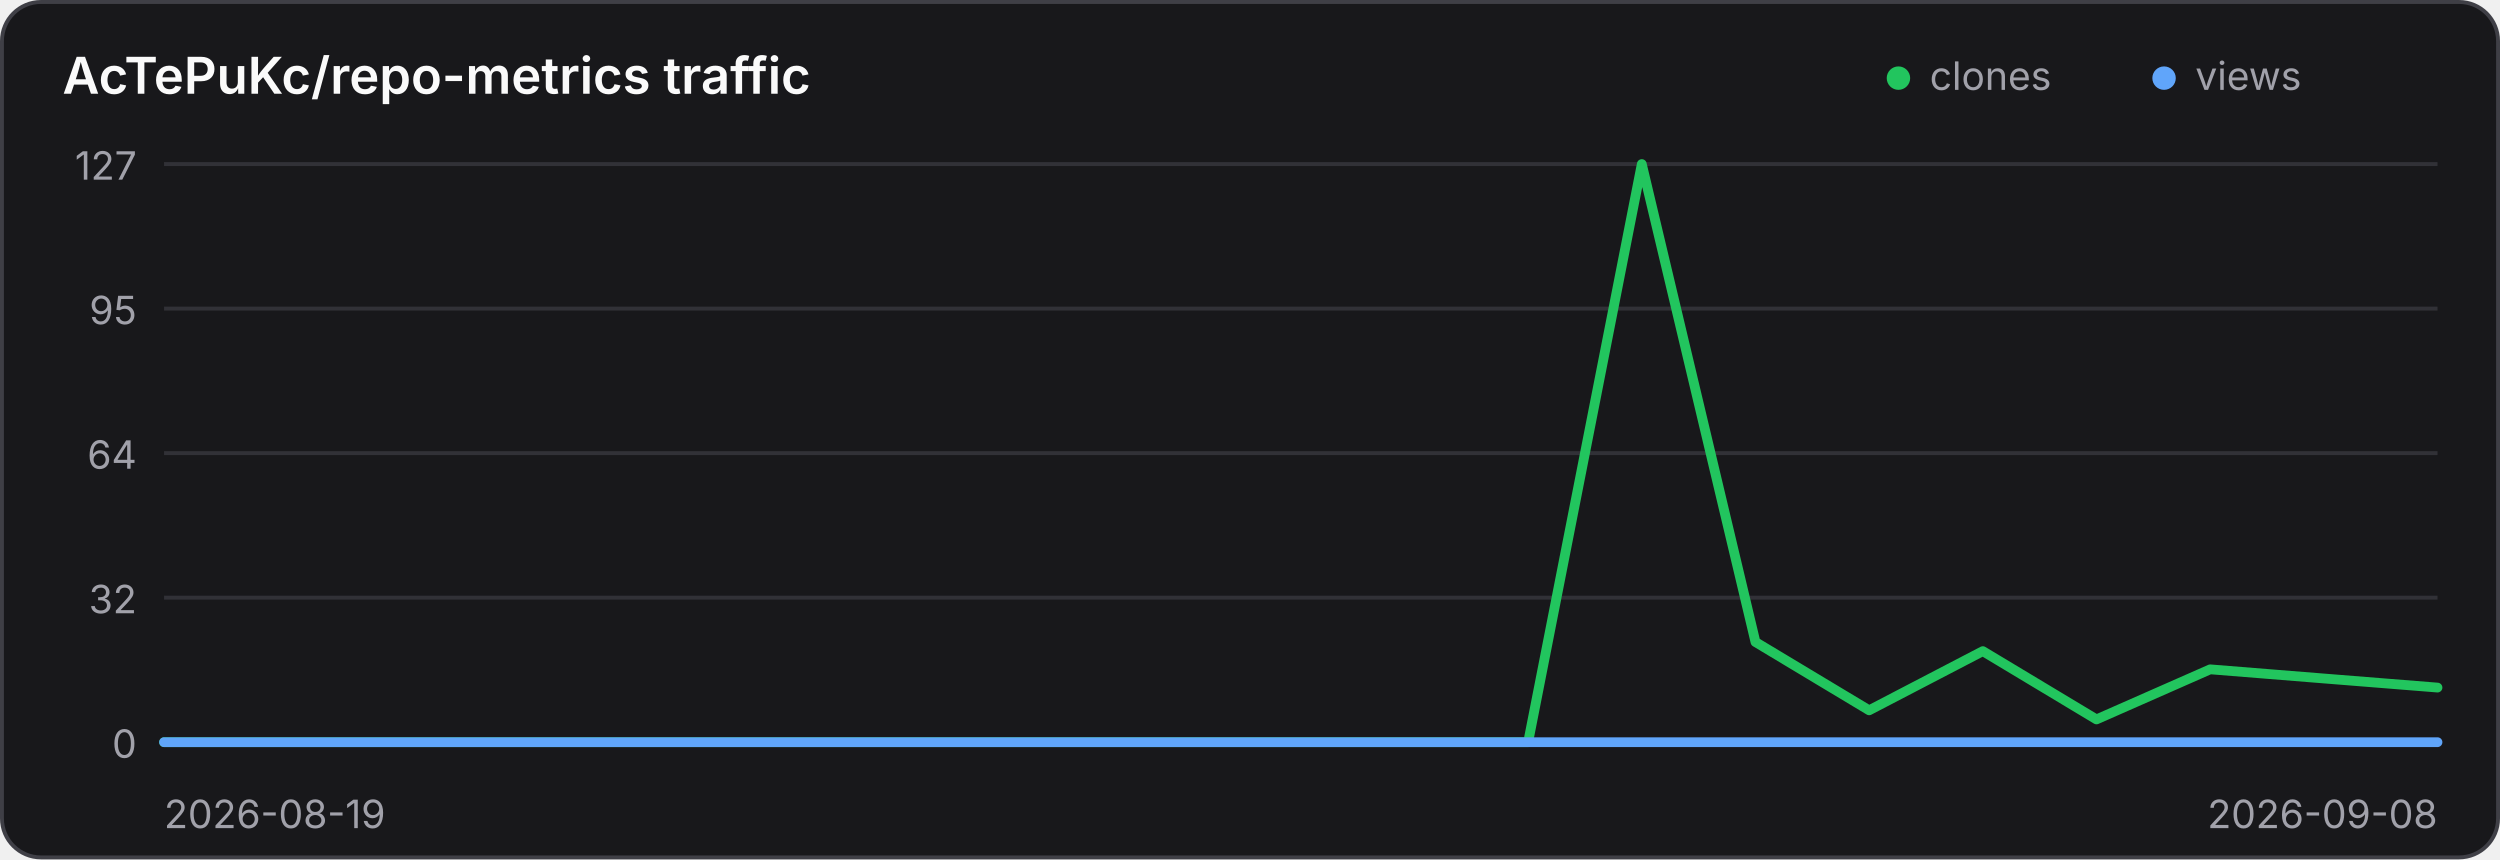
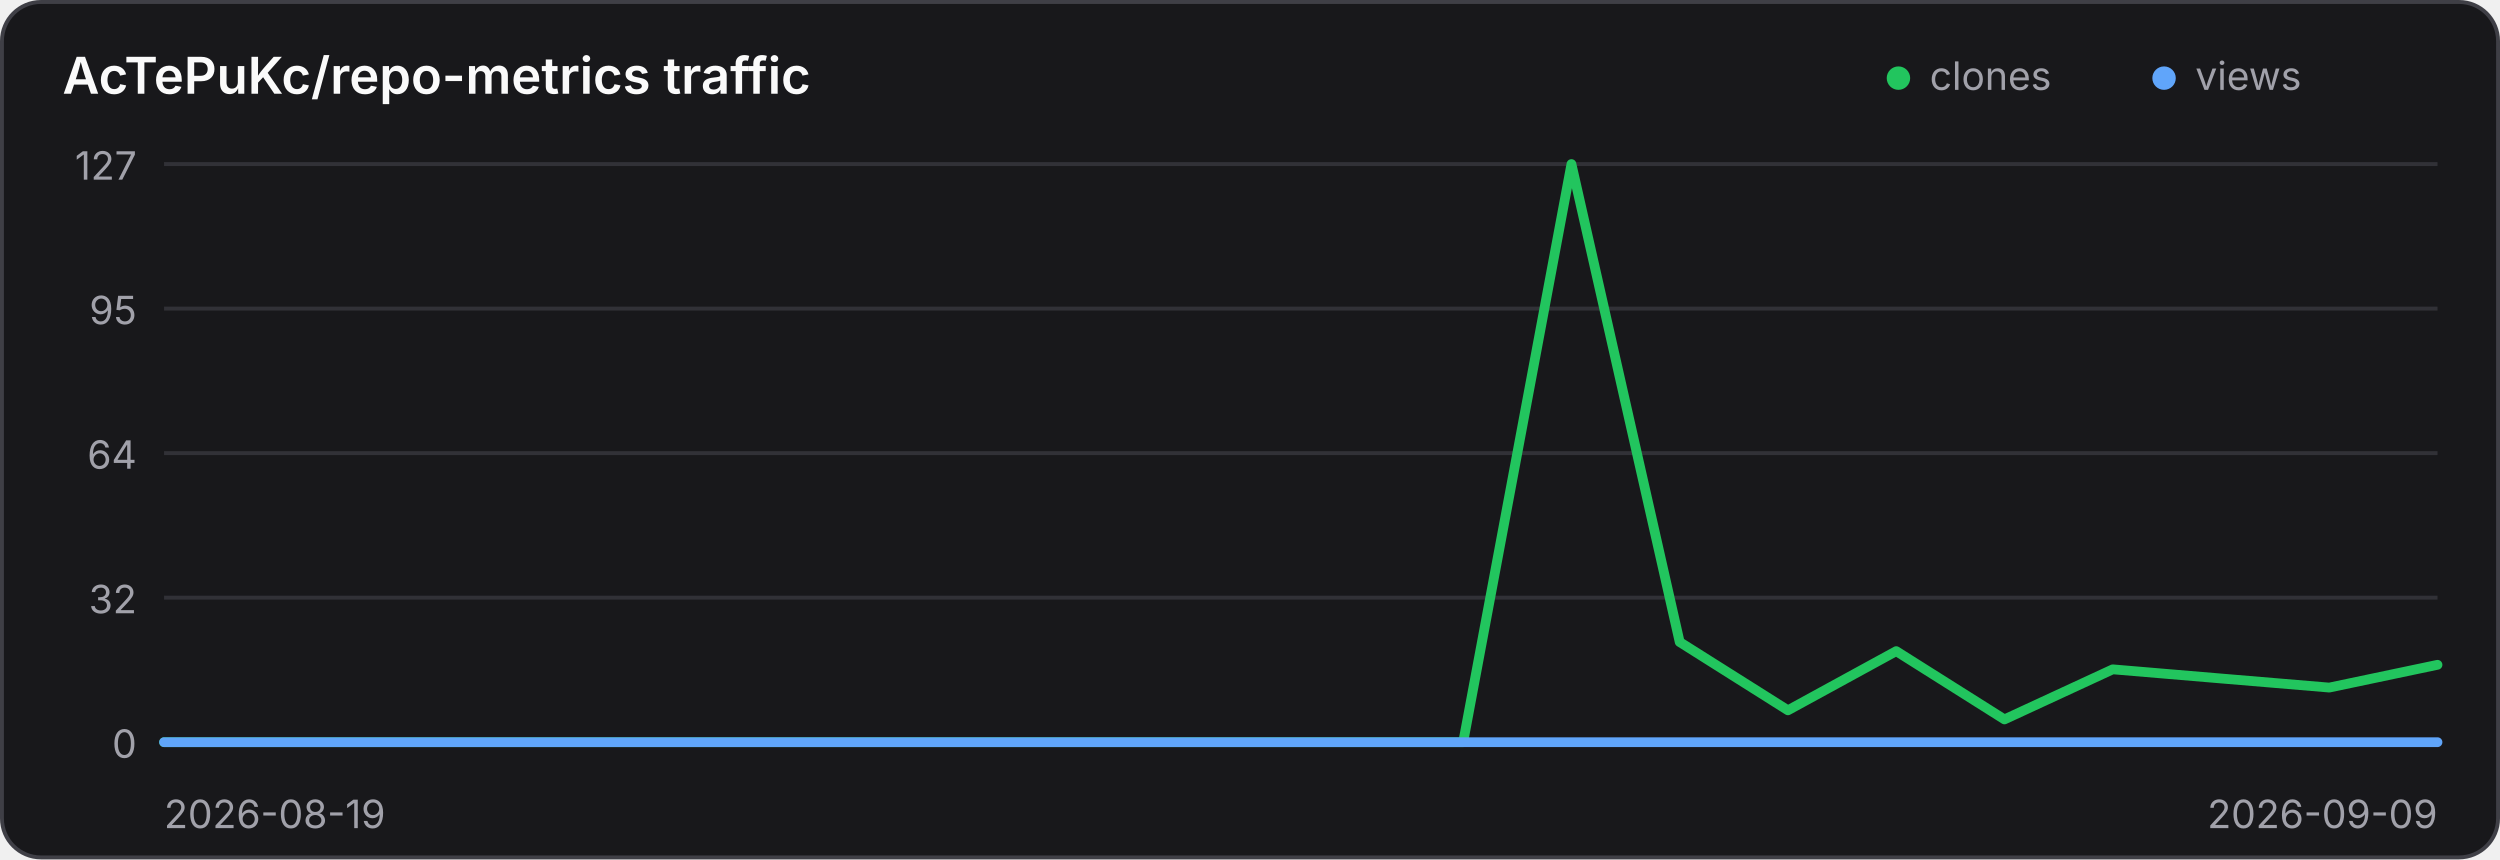
<svg xmlns="http://www.w3.org/2000/svg" width="640" height="220" viewBox="0 0 640 220" role="img" aria-label="Traffic history for AcTePuKc/repo-metrics">
  <style>
    .panel { fill: #18181b; stroke: #3f3f46; }
    .title { fill: #fafafa; }
    .axis { fill: #a1a1aa; font: 10px Inter,ui-sans-serif,system-ui,sans-serif; }
    .grid { stroke: #3f3f46; stroke-width: 1; opacity: .65; }
    @media (prefers-color-scheme: light) {
      .panel { fill: #ffffff; stroke: #d4d4d8; }
      .title { fill: #18181b; }
      .axis { fill: #71717a; }
      .grid { stroke: #d4d4d8; }
    }
  </style>
  <rect class="panel" x="0.5" y="0.5" width="639" height="219" rx="10" stroke-width="1" />
  <text class="title" x="16" y="24" font-family="Inter,ui-sans-serif,system-ui,sans-serif" font-size="13" font-weight="600">AcTePuKc/repo-metrics traffic</text>
  <circle cx="486" cy="20" r="3" fill="#22c55e" />
  <text class="axis" x="494" y="23">clones</text>
  <circle cx="554" cy="20" r="3" fill="#60a5fa" />
  <text class="axis" x="562" y="23">views</text>
  <line class="grid" x1="42" y1="42.00" x2="624" y2="42.00" />
  <text class="axis" x="35" y="46.00" text-anchor="end">127</text>
  <line class="grid" x1="42" y1="79.00" x2="624" y2="79.00" />
  <text class="axis" x="35" y="83.00" text-anchor="end">95</text>
  <line class="grid" x1="42" y1="116.00" x2="624" y2="116.00" />
  <text class="axis" x="35" y="120.00" text-anchor="end">64</text>
  <line class="grid" x1="42" y1="153.00" x2="624" y2="153.00" />
  <text class="axis" x="35" y="157.00" text-anchor="end">32</text>
  <line class="grid" x1="42" y1="190.00" x2="624" y2="190.00" />
  <text class="axis" x="35" y="194.00" text-anchor="end">0</text>
-   <polyline points="42.00,190.00 71.10,190.00 100.20,190.00 129.30,190.00 158.40,190.00 187.50,190.00 216.60,190.00 245.70,190.00 274.80,190.00 303.90,190.00 333.00,190.00 362.10,190.00 391.20,190.00 420.30,42.00 449.40,164.36 478.50,181.84 507.60,166.69 536.70,184.17 565.80,171.35 594.90,173.69 624.00,176.02" fill="none" stroke="#22c55e" stroke-width="2.5" stroke-linecap="round" stroke-linejoin="round" />
-   <polyline points="42.00,190.00 71.10,190.00 100.20,190.00 129.30,190.00 158.40,190.00 187.50,190.00 216.60,190.00 245.70,190.00 274.80,190.00 303.90,190.00 333.00,190.00 362.10,190.00 391.20,190.00 420.30,190.00 449.40,190.00 478.50,190.00 507.60,190.00 536.70,190.00 565.80,190.00 594.90,190.00 624.00,190.00" fill="none" stroke="#60a5fa" stroke-width="2.5" stroke-linecap="round" stroke-linejoin="round" />
+   <polyline points="42.00,190.00 69.71,190.00 97.43,190.00 125.14,190.00 152.86,190.00 180.57,190.00 208.29,190.00 236.00,190.00 263.71,190.00 291.43,190.00 319.14,190.00 346.86,190.00 374.57,190.00 402.29,42.00 430.00,164.36 457.71,181.84 485.43,166.69 513.14,184.17 540.86,171.35 568.57,173.69 596.29,176.02 624.00,170.19" fill="none" stroke="#22c55e" stroke-width="2.5" stroke-linecap="round" stroke-linejoin="round" />
+   <polyline points="42.00,190.00 69.71,190.00 97.43,190.00 125.14,190.00 152.86,190.00 180.57,190.00 208.29,190.00 236.00,190.00 263.71,190.00 291.43,190.00 319.14,190.00 346.86,190.00 374.57,190.00 402.29,190.00 430.00,190.00 457.71,190.00 485.43,190.00 513.14,190.00 540.86,190.00 568.57,190.00 596.29,190.00 624.00,190.00" fill="none" stroke="#60a5fa" stroke-width="2.5" stroke-linecap="round" stroke-linejoin="round" />
  <text class="axis" x="42" y="212">2026-08-19</text>
-   <text class="axis" x="624" y="212" text-anchor="end">2026-09-08</text>
+   <text class="axis" x="624" y="212" text-anchor="end">2026-09-09</text>
</svg>
